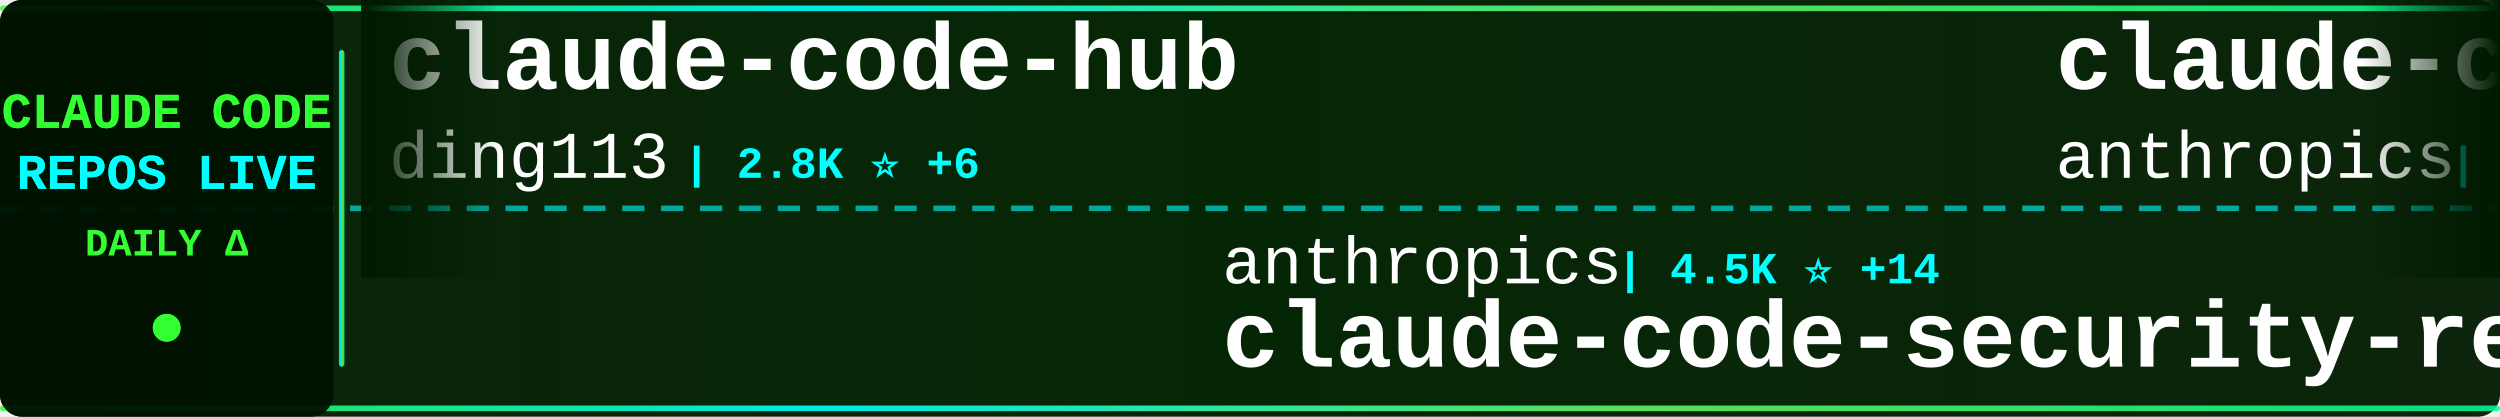
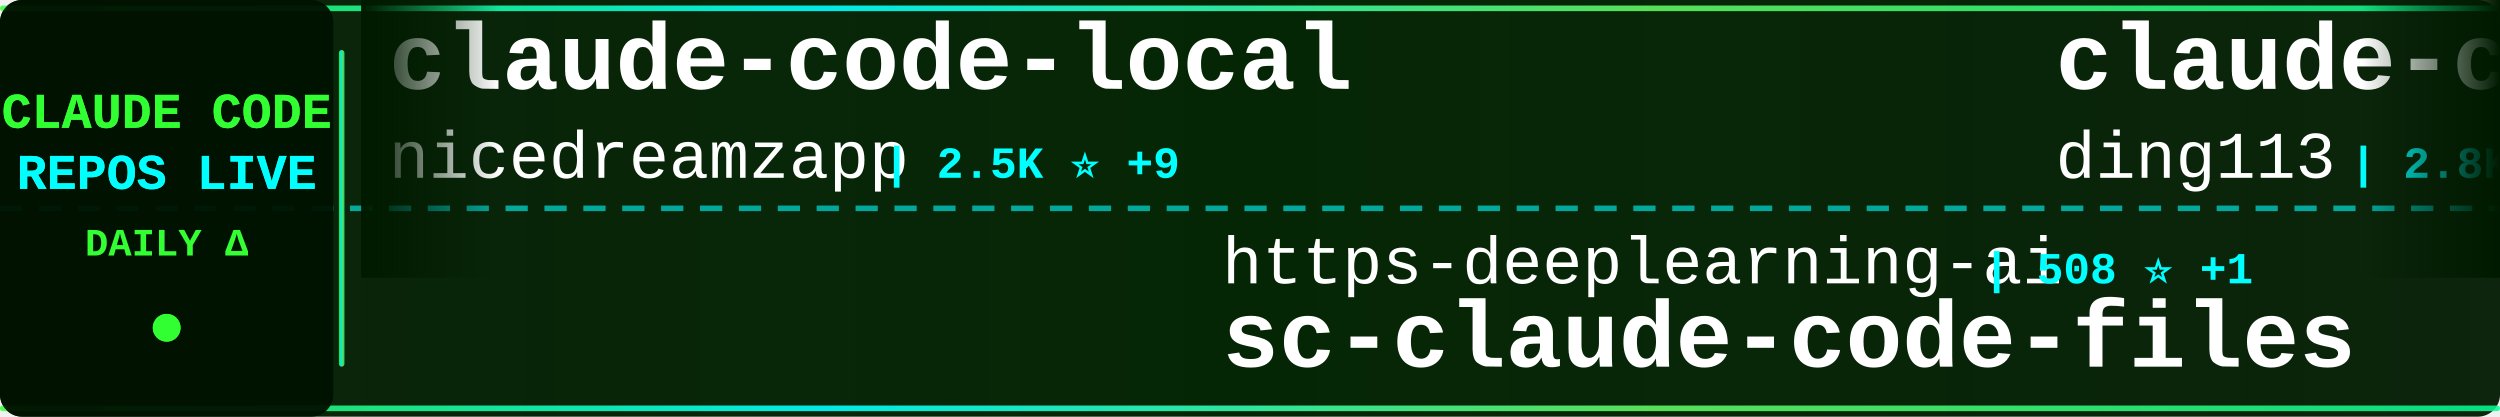
<svg xmlns="http://www.w3.org/2000/svg" width="900" height="150">
  <defs>
    <linearGradient id="tickerBg" x1="0%" y1="0%" x2="100%" y2="0%">
      <stop offset="0%" style="stop-color:#001a00;stop-opacity:0.95" />
      <stop offset="50%" style="stop-color:#002200;stop-opacity:0.98" />
      <stop offset="100%" style="stop-color:#001a00;stop-opacity:0.95" />
    </linearGradient>
    <linearGradient id="borderGrad" x1="0%" y1="0%" x2="100%" y2="0%">
      <stop offset="0%" style="stop-color:#33ff33;stop-opacity:0.85">
        <animate attributeName="stop-opacity" values="0.85;1;0.85" dur="2s" repeatCount="indefinite" />
      </stop>
      <stop offset="33%" style="stop-color:#00ffff;stop-opacity:0.9">
        <animate attributeName="stop-opacity" values="0.9;1;0.9" dur="2.2s" repeatCount="indefinite" />
      </stop>
      <stop offset="66%" style="stop-color:#66ff66;stop-opacity:0.85">
        <animate attributeName="stop-opacity" values="0.85;1;0.85" dur="1.8s" repeatCount="indefinite" />
      </stop>
      <stop offset="100%" style="stop-color:#00ff99;stop-opacity:0.85">
        <animate attributeName="stop-opacity" values="0.85;1;0.85" dur="2s" repeatCount="indefinite" />
      </stop>
    </linearGradient>
    <filter id="textGlow">
      <feGaussianBlur stdDeviation="0.1" result="coloredBlur" />
      <feMerge>
        <feMergeNode in="coloredBlur" />
        <feMergeNode in="SourceGraphic" />
      </feMerge>
    </filter>
    <filter id="metricGlow">
      <feGaussianBlur stdDeviation="0.2" result="coloredBlur" />
      <feMerge>
        <feMergeNode in="coloredBlur" />
        <feMergeNode in="SourceGraphic" />
      </feMerge>
    </filter>
    <linearGradient id="leftFade" x1="0%" y1="0%" x2="100%" y2="0%">
      <stop offset="0%" style="stop-color:#001a00;stop-opacity:1" />
      <stop offset="100%" style="stop-color:#001a00;stop-opacity:0" />
    </linearGradient>
    <linearGradient id="rightFade" x1="0%" y1="0%" x2="100%" y2="0%">
      <stop offset="0%" style="stop-color:#001a00;stop-opacity:0" />
      <stop offset="100%" style="stop-color:#001a00;stop-opacity:1" />
    </linearGradient>
  </defs>
  <rect width="900" height="150" fill="url(#tickerBg)" rx="8" />
  <rect x="0" y="2" width="900" height="2" fill="url(#borderGrad)" rx="1" />
  <rect x="0" y="146" width="900" height="2" fill="url(#borderGrad)" rx="1" />
  <line x1="0" y1="75" x2="900" y2="75" stroke="#00ffff" stroke-width="2" stroke-dasharray="8 6" opacity="0.6" />
  <rect x="0" y="0" width="120" height="150" fill="#001100" opacity="0.95" rx="8" />
  <text x="60" y="46" font-family="'Courier New', monospace" font-size="18" font-weight="bold" fill="#33ff33" text-anchor="middle" filter="url(#textGlow)">
    CLAUDE CODE
  </text>
  <text x="60" y="68" font-family="'Courier New', monospace" font-size="18" font-weight="bold" fill="#00ffff" text-anchor="middle" filter="url(#textGlow)">
    REPOS LIVE
  </text>
  <text x="60" y="92" font-family="'Courier New', monospace" font-size="14" font-weight="bold" fill="#33ff33" text-anchor="middle">
    DAILY Δ
  </text>
  <circle cx="60" cy="118" r="5" fill="#33ff33" filter="url(#metricGlow)">
    <animate attributeName="r" values="4;6;4" dur="1.5s" repeatCount="indefinite" />
    <animate attributeName="opacity" values="0.6;1;0.6" dur="1.5s" repeatCount="indefinite" />
  </circle>
  <rect x="122" y="18" width="2" height="114" fill="url(#borderGrad)" rx="1" />
  <clipPath id="tickerClip">
    <rect x="130" y="0" width="770" height="150" />
  </clipPath>
  <g clip-path="url(#tickerClip)">
    <g id="tickerItems">
      <animateTransform attributeName="transform" attributeType="XML" type="translate" from="0 0" to="-3000 0" dur="54s" repeatCount="indefinite" />
      <g transform="translate(0, 0)">
+         <text x="140" y="32" font-family="'Courier New', monospace" font-size="34" font-weight="bold" fill="#ffffff">claude-code-local</text>
+         <text x="140" y="64" font-family="'Courier New', monospace" font-size="24" font-weight="normal" fill="#ffffff" opacity="1.0">nicedreamzapp</text>
+         <text x="318" y="64" font-family="'Courier New', monospace" font-size="16" font-weight="bold" fill="#00ffff"> | 2.5K ⭐ +9</text>
+       </g>
+       <g transform="translate(300, 0)">
+         <text x="140" y="102" font-family="'Courier New', monospace" font-size="24" font-weight="normal" fill="#ffffff" opacity="1.0">https-deeplearning-ai</text>
+         <text x="414" y="102" font-family="'Courier New', monospace" font-size="16" font-weight="bold" fill="#00ffff"> | 508 ⭐ +1</text>
+         <text x="140" y="132" font-family="'Courier New', monospace" font-size="34" font-weight="bold" fill="#ffffff">sc-claude-code-files</text>
+       </g>
+       <g transform="translate(600, 0)">
        <text x="140" y="32" font-family="'Courier New', monospace" font-size="34" font-weight="bold" fill="#ffffff">claude-code-hub</text>
        <text x="140" y="64" font-family="'Courier New', monospace" font-size="24" font-weight="normal" fill="#ffffff" opacity="1.0">ding113</text>
-         <text x="246" y="64" font-family="'Courier New', monospace" font-size="16" font-weight="bold" fill="#00ffff"> | 2.8K ⭐ +6</text>
-       </g>
-       <g transform="translate(300, 0)">
-         <text x="140" y="102" font-family="'Courier New', monospace" font-size="24" font-weight="normal" fill="#ffffff" opacity="1.0">anthropics</text>
-         <text x="282" y="102" font-family="'Courier New', monospace" font-size="16" font-weight="bold" fill="#00ffff"> | 4.5K ⭐ +14</text>
-         <text x="140" y="132" font-family="'Courier New', monospace" font-size="34" font-weight="bold" fill="#ffffff">claude-code-security-rev...</text>
-       </g>
-       <g transform="translate(600, 0)">
-         <text x="140" y="32" font-family="'Courier New', monospace" font-size="34" font-weight="bold" fill="#ffffff">claude-code-action</text>
-         <text x="140" y="64" font-family="'Courier New', monospace" font-size="24" font-weight="normal" fill="#ffffff" opacity="1.0">anthropics</text>
-         <text x="282" y="64" font-family="'Courier New', monospace" font-size="16" font-weight="bold" fill="#00ffff"> | 7.5K ⭐ +18</text>
+         <text x="246" y="64" font-family="'Courier New', monospace" font-size="16" font-weight="bold" fill="#00ffff"> | 2.8K ⭐ +8</text>
      </g>
      <g transform="translate(900, 0)">
-         <text x="140" y="102" font-family="'Courier New', monospace" font-size="24" font-weight="normal" fill="#ffffff" opacity="1.0">musistudio</text>
-         <text x="282" y="102" font-family="'Courier New', monospace" font-size="16" font-weight="bold" fill="#00ffff"> | 33.6K ⭐ +62</text>
-         <text x="140" y="132" font-family="'Courier New', monospace" font-size="34" font-weight="bold" fill="#ffffff">claude-code-router</text>
+         <text x="140" y="102" font-family="'Courier New', monospace" font-size="24" font-weight="normal" fill="#ffffff" opacity="1.0">router-for-me</text>
+         <text x="318" y="102" font-family="'Courier New', monospace" font-size="16" font-weight="bold" fill="#00ffff"> | 31.4K ⭐ +253</text>
+         <text x="140" y="132" font-family="'Courier New', monospace" font-size="34" font-weight="bold" fill="#ffffff">CLIProxyAPI</text>
      </g>
      <g transform="translate(1200, 0)">
        <text x="140" y="32" font-family="'Courier New', monospace" font-size="34" font-weight="bold" fill="#ffffff">claude-skills</text>
        <text x="140" y="64" font-family="'Courier New', monospace" font-size="24" font-weight="normal" fill="#ffffff" opacity="1.0">alirezarezvani</text>
-         <text x="330" y="64" font-family="'Courier New', monospace" font-size="16" font-weight="bold" fill="#00ffff"> | 14.1K ⭐ +119</text>
+         <text x="330" y="64" font-family="'Courier New', monospace" font-size="16" font-weight="bold" fill="#00ffff"> | 14.1K ⭐ +129</text>
      </g>
      <g transform="translate(1500, 0)">
-         <text x="140" y="102" font-family="'Courier New', monospace" font-size="24" font-weight="normal" fill="#ffffff" opacity="1.0">Hyper66666</text>
-         <text x="282" y="102" font-family="'Courier New', monospace" font-size="16" font-weight="bold" fill="#00ffff"> | 213 ⭐</text>
-         <text x="140" y="132" font-family="'Courier New', monospace" font-size="34" font-weight="bold" fill="#ffffff">claude-code-sourcemap</text>
+         <text x="140" y="102" font-family="'Courier New', monospace" font-size="24" font-weight="normal" fill="#ffffff" opacity="1.0">centminmod</text>
+         <text x="282" y="102" font-family="'Courier New', monospace" font-size="16" font-weight="bold" fill="#00ffff"> | 2.3K ⭐ +10</text>
+         <text x="140" y="132" font-family="'Courier New', monospace" font-size="34" font-weight="bold" fill="#ffffff">my-claude-code-setup</text>
      </g>
      <g transform="translate(1800, 0)">
-         <text x="140" y="32" font-family="'Courier New', monospace" font-size="34" font-weight="bold" fill="#ffffff">claude-code-rust</text>
-         <text x="140" y="64" font-family="'Courier New', monospace" font-size="24" font-weight="normal" fill="#ffffff" opacity="1.0">lorryjovens-hub</text>
-         <text x="342" y="64" font-family="'Courier New', monospace" font-size="16" font-weight="bold" fill="#00ffff"> | 1.5K ⭐ +7</text>
+         <text x="140" y="32" font-family="'Courier New', monospace" font-size="34" font-weight="bold" fill="#ffffff">agents</text>
+         <text x="140" y="64" font-family="'Courier New', monospace" font-size="24" font-weight="normal" fill="#ffffff" opacity="1.0">wshobson</text>
+         <text x="258" y="64" font-family="'Courier New', monospace" font-size="16" font-weight="bold" fill="#00ffff"> | 35.0K ⭐ +56</text>
      </g>
      <g transform="translate(2100, 0)">
-         <text x="140" y="102" font-family="'Courier New', monospace" font-size="24" font-weight="normal" fill="#ffffff" opacity="1.0">frankbria</text>
-         <text x="270" y="102" font-family="'Courier New', monospace" font-size="16" font-weight="bold" fill="#00ffff"> | 9.0K ⭐ +15</text>
-         <text x="140" y="132" font-family="'Courier New', monospace" font-size="34" font-weight="bold" fill="#ffffff">ralph-claude-code</text>
+         <text x="140" y="102" font-family="'Courier New', monospace" font-size="24" font-weight="normal" fill="#ffffff" opacity="1.0">edmund-io</text>
+         <text x="270" y="102" font-family="'Courier New', monospace" font-size="16" font-weight="bold" fill="#00ffff"> | 1.4K ⭐ +3</text>
+         <text x="140" y="132" font-family="'Courier New', monospace" font-size="34" font-weight="bold" fill="#ffffff">edmunds-claude-code</text>
      </g>
      <g transform="translate(2400, 0)">
-         <text x="140" y="32" font-family="'Courier New', monospace" font-size="34" font-weight="bold" fill="#ffffff">claude-code-from-source</text>
-         <text x="140" y="64" font-family="'Courier New', monospace" font-size="24" font-weight="normal" fill="#ffffff" opacity="1.0">alejandrobalderas</text>
-         <text x="366" y="64" font-family="'Courier New', monospace" font-size="16" font-weight="bold" fill="#00ffff"> | 1.9K ⭐ +6</text>
+         <text x="140" y="32" font-family="'Courier New', monospace" font-size="34" font-weight="bold" fill="#ffffff">claude-code-source</text>
+         <text x="140" y="64" font-family="'Courier New', monospace" font-size="24" font-weight="normal" fill="#ffffff" opacity="1.0">AprilNEA</text>
+         <text x="258" y="64" font-family="'Courier New', monospace" font-size="16" font-weight="bold" fill="#00ffff"> | 376 ⭐</text>
      </g>
      <g transform="translate(2700, 0)">
-         <text x="140" y="102" font-family="'Courier New', monospace" font-size="24" font-weight="normal" fill="#ffffff" opacity="1.0">pengchengneo</text>
-         <text x="306" y="102" font-family="'Courier New', monospace" font-size="16" font-weight="bold" fill="#00ffff"> | 1.3K ⭐ +5</text>
-         <text x="140" y="132" font-family="'Courier New', monospace" font-size="34" font-weight="bold" fill="#ffffff">Claude-Code</text>
+         <text x="140" y="102" font-family="'Courier New', monospace" font-size="24" font-weight="normal" fill="#ffffff" opacity="1.0">chauncygu</text>
+         <text x="270" y="102" font-family="'Courier New', monospace" font-size="16" font-weight="bold" fill="#00ffff"> | 2.4K ⭐ +11</text>
+         <text x="140" y="132" font-family="'Courier New', monospace" font-size="34" font-weight="bold" fill="#ffffff">collection-claude-code-s...</text>
      </g>
      <g transform="translate(3000, 0)">
+         <text x="140" y="32" font-family="'Courier New', monospace" font-size="34" font-weight="bold" fill="#ffffff">claude-code-local</text>
+         <text x="140" y="64" font-family="'Courier New', monospace" font-size="24" font-weight="normal" fill="#ffffff" opacity="1.0">nicedreamzapp</text>
+         <text x="318" y="64" font-family="'Courier New', monospace" font-size="16" font-weight="bold" fill="#00ffff"> | 2.5K ⭐ +9</text>
+       </g>
+       <g transform="translate(3300, 0)">
+         <text x="140" y="102" font-family="'Courier New', monospace" font-size="24" font-weight="normal" fill="#ffffff" opacity="1.0">https-deeplearning-ai</text>
+         <text x="414" y="102" font-family="'Courier New', monospace" font-size="16" font-weight="bold" fill="#00ffff"> | 508 ⭐ +1</text>
+         <text x="140" y="132" font-family="'Courier New', monospace" font-size="34" font-weight="bold" fill="#ffffff">sc-claude-code-files</text>
+       </g>
+       <g transform="translate(3600, 0)">
        <text x="140" y="32" font-family="'Courier New', monospace" font-size="34" font-weight="bold" fill="#ffffff">claude-code-hub</text>
        <text x="140" y="64" font-family="'Courier New', monospace" font-size="24" font-weight="normal" fill="#ffffff" opacity="1.0">ding113</text>
-         <text x="246" y="64" font-family="'Courier New', monospace" font-size="16" font-weight="bold" fill="#00ffff"> | 2.8K ⭐ +6</text>
-       </g>
-       <g transform="translate(3300, 0)">
-         <text x="140" y="102" font-family="'Courier New', monospace" font-size="24" font-weight="normal" fill="#ffffff" opacity="1.0">anthropics</text>
-         <text x="282" y="102" font-family="'Courier New', monospace" font-size="16" font-weight="bold" fill="#00ffff"> | 4.5K ⭐ +14</text>
-         <text x="140" y="132" font-family="'Courier New', monospace" font-size="34" font-weight="bold" fill="#ffffff">claude-code-security-rev...</text>
-       </g>
-       <g transform="translate(3600, 0)">
-         <text x="140" y="32" font-family="'Courier New', monospace" font-size="34" font-weight="bold" fill="#ffffff">claude-code-action</text>
-         <text x="140" y="64" font-family="'Courier New', monospace" font-size="24" font-weight="normal" fill="#ffffff" opacity="1.0">anthropics</text>
-         <text x="282" y="64" font-family="'Courier New', monospace" font-size="16" font-weight="bold" fill="#00ffff"> | 7.5K ⭐ +18</text>
+         <text x="246" y="64" font-family="'Courier New', monospace" font-size="16" font-weight="bold" fill="#00ffff"> | 2.8K ⭐ +8</text>
      </g>
      <g transform="translate(3900, 0)">
-         <text x="140" y="102" font-family="'Courier New', monospace" font-size="24" font-weight="normal" fill="#ffffff" opacity="1.0">musistudio</text>
-         <text x="282" y="102" font-family="'Courier New', monospace" font-size="16" font-weight="bold" fill="#00ffff"> | 33.6K ⭐ +62</text>
-         <text x="140" y="132" font-family="'Courier New', monospace" font-size="34" font-weight="bold" fill="#ffffff">claude-code-router</text>
+         <text x="140" y="102" font-family="'Courier New', monospace" font-size="24" font-weight="normal" fill="#ffffff" opacity="1.0">router-for-me</text>
+         <text x="318" y="102" font-family="'Courier New', monospace" font-size="16" font-weight="bold" fill="#00ffff"> | 31.4K ⭐ +253</text>
+         <text x="140" y="132" font-family="'Courier New', monospace" font-size="34" font-weight="bold" fill="#ffffff">CLIProxyAPI</text>
      </g>
    </g>
  </g>
  <rect x="130" y="0" width="50" height="100" fill="url(#leftFade)" />
  <rect x="850" y="0" width="50" height="100" fill="url(#rightFade)" />
</svg>
